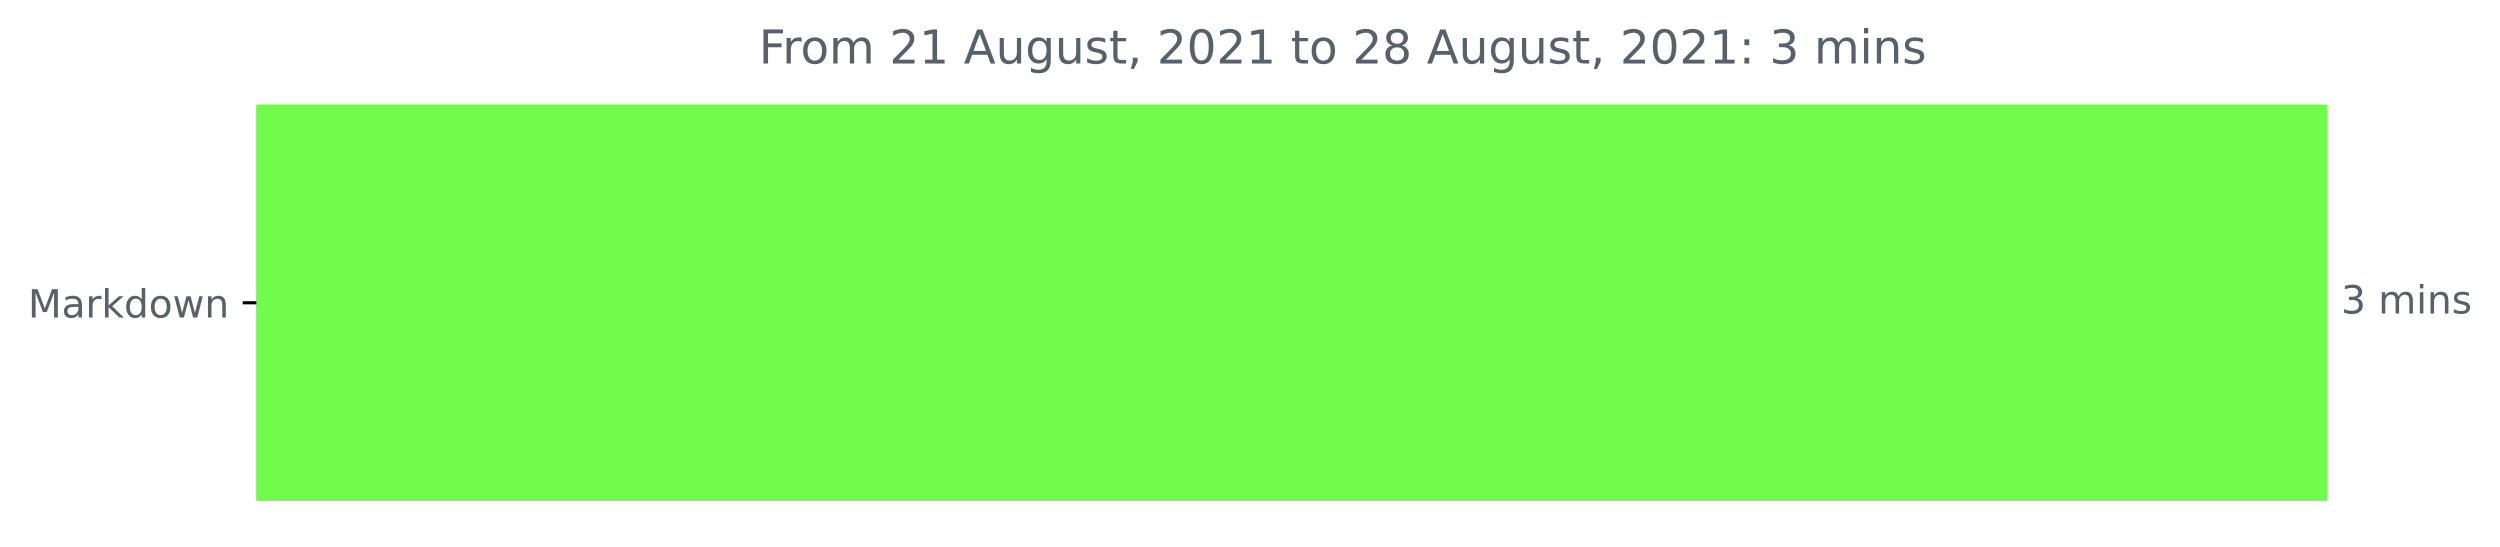
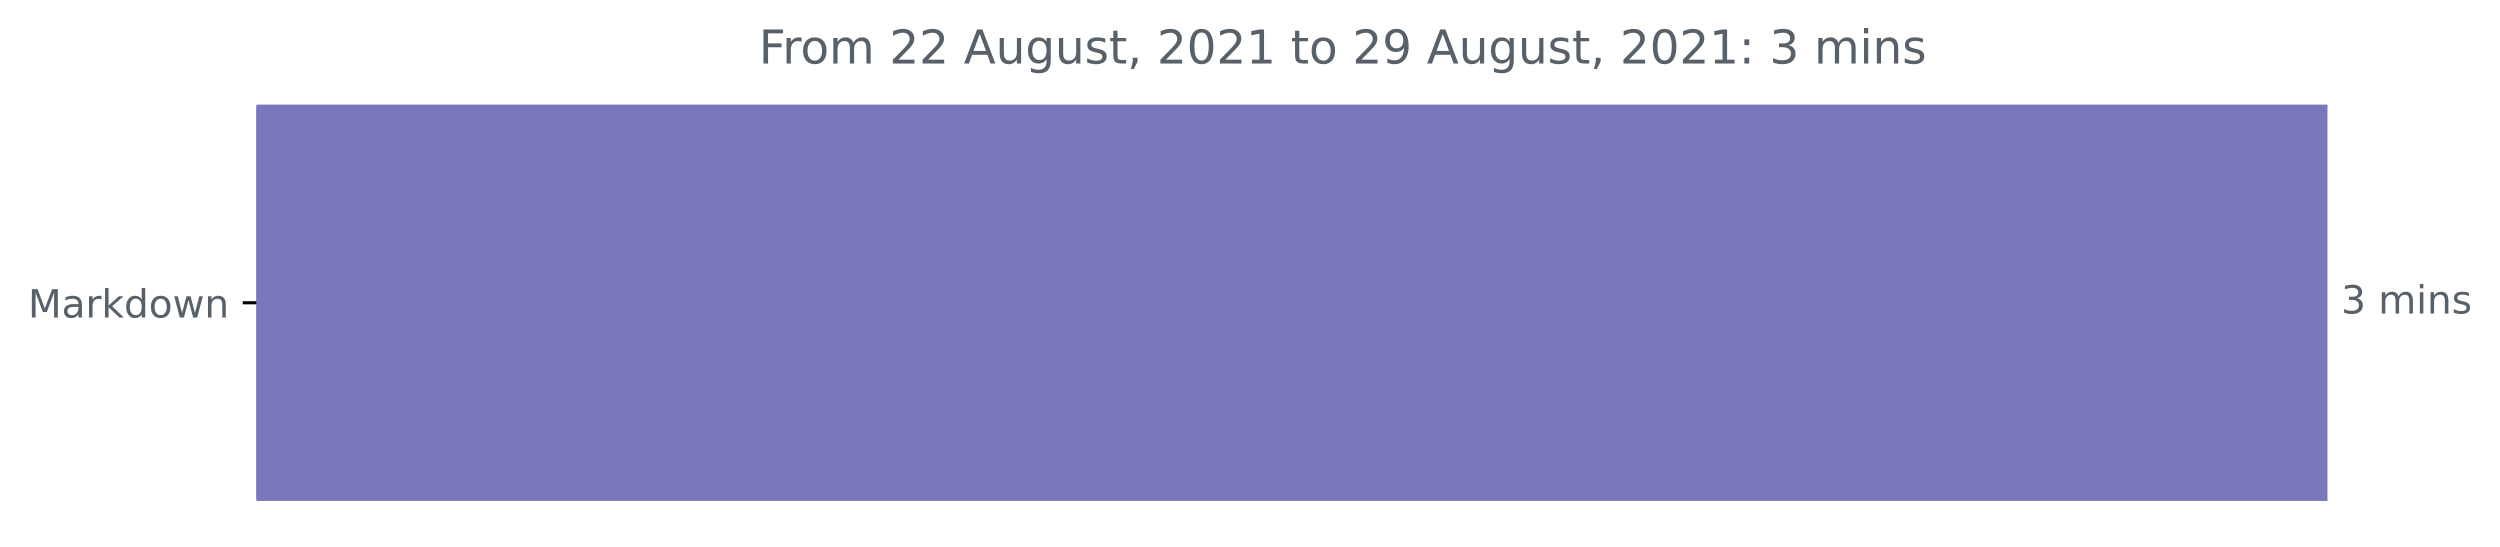
<svg xmlns="http://www.w3.org/2000/svg" xmlns:xlink="http://www.w3.org/1999/xlink" height="140.398pt" version="1.1" viewBox="0 0 642.075 140.398" width="642.075pt">
  <defs>
    <style type="text/css">*{stroke-linecap:butt;stroke-linejoin:round;}</style>
  </defs>
  <g id="figure_1">
    <g id="patch_1">
      <path d="M 0 140.398  L 642.075 140.398  L 642.075 0  L 0 0  z " style="fill:none;" />
    </g>
    <g id="axes_1">
      <g id="patch_2">
-         <path clip-path="url(#pc58589603d)" d="M 65.841 27.358  L 597.269 27.358  L 597.269 128.158  L 65.841 128.158  z " style="fill:#71fc4d;stroke:#71fc4d;stroke-linejoin:miter;" />
+         <path clip-path="url(#p273cfcfdfd)" d="M 65.841 27.358  L 597.269 27.358  L 597.269 128.158  L 65.841 128.158  z " style="fill:#7978bc;stroke:#7978bc;stroke-linejoin:miter;" />
      </g>
      <g id="matplotlib.axis_1" />
      <g id="matplotlib.axis_2">
        <g id="ytick_1">
          <g id="line2d_1">
            <defs>
-               <path d="M 0 0  L -3.5 0  " id="md1c232cee1" style="stroke:#000000;stroke-width:0.8;" />
+               <path d="M 0 0  L -3.5 0  " id="m924bbc0c94" style="stroke:#000000;stroke-width:0.8;" />
            </defs>
            <g>
-               <use style="stroke:#000000;stroke-width:0.8;" x="65.841" xlink:href="#md1c232cee1" y="77.758" />
+               <use style="stroke:#000000;stroke-width:0.8;" x="65.841" xlink:href="#m924bbc0c94" y="77.758" />
            </g>
          </g>
          <g id="text_1">
            <g style="fill:#586069;" transform="translate(7.2 81.55734)scale(0.1 -0.1)">
              <defs>
                <path d="M 628 4666  L 1569 4666  L 2759 1491  L 3956 4666  L 4897 4666  L 4897 0  L 4281 0  L 4281 4097  L 3078 897  L 2444 897  L 1241 4097  L 1241 0  L 628 0  L 628 4666  z " id="DejaVuSans-4d" transform="scale(0.015625)" />
                <path d="M 2194 1759  Q 1497 1759 1228 1600  Q 959 1441 959 1056  Q 959 750 1161 570  Q 1363 391 1709 391  Q 2188 391 2477 730  Q 2766 1069 2766 1631  L 2766 1759  L 2194 1759  z M 3341 1997  L 3341 0  L 2766 0  L 2766 531  Q 2569 213 2275 61  Q 1981 -91 1556 -91  Q 1019 -91 701 211  Q 384 513 384 1019  Q 384 1609 779 1909  Q 1175 2209 1959 2209  L 2766 2209  L 2766 2266  Q 2766 2663 2505 2880  Q 2244 3097 1772 3097  Q 1472 3097 1187 3025  Q 903 2953 641 2809  L 641 3341  Q 956 3463 1253 3523  Q 1550 3584 1831 3584  Q 2591 3584 2966 3190  Q 3341 2797 3341 1997  z " id="DejaVuSans-61" transform="scale(0.015625)" />
                <path d="M 2631 2963  Q 2534 3019 2420 3045  Q 2306 3072 2169 3072  Q 1681 3072 1420 2755  Q 1159 2438 1159 1844  L 1159 0  L 581 0  L 581 3500  L 1159 3500  L 1159 2956  Q 1341 3275 1631 3429  Q 1922 3584 2338 3584  Q 2397 3584 2469 3576  Q 2541 3569 2628 3553  L 2631 2963  z " id="DejaVuSans-72" transform="scale(0.015625)" />
                <path d="M 581 4863  L 1159 4863  L 1159 1991  L 2875 3500  L 3609 3500  L 1753 1863  L 3688 0  L 2938 0  L 1159 1709  L 1159 0  L 581 0  L 581 4863  z " id="DejaVuSans-6b" transform="scale(0.015625)" />
                <path d="M 2906 2969  L 2906 4863  L 3481 4863  L 3481 0  L 2906 0  L 2906 525  Q 2725 213 2448 61  Q 2172 -91 1784 -91  Q 1150 -91 751 415  Q 353 922 353 1747  Q 353 2572 751 3078  Q 1150 3584 1784 3584  Q 2172 3584 2448 3432  Q 2725 3281 2906 2969  z M 947 1747  Q 947 1113 1208 752  Q 1469 391 1925 391  Q 2381 391 2643 752  Q 2906 1113 2906 1747  Q 2906 2381 2643 2742  Q 2381 3103 1925 3103  Q 1469 3103 1208 2742  Q 947 2381 947 1747  z " id="DejaVuSans-64" transform="scale(0.015625)" />
                <path d="M 1959 3097  Q 1497 3097 1228 2736  Q 959 2375 959 1747  Q 959 1119 1226 758  Q 1494 397 1959 397  Q 2419 397 2687 759  Q 2956 1122 2956 1747  Q 2956 2369 2687 2733  Q 2419 3097 1959 3097  z M 1959 3584  Q 2709 3584 3137 3096  Q 3566 2609 3566 1747  Q 3566 888 3137 398  Q 2709 -91 1959 -91  Q 1206 -91 779 398  Q 353 888 353 1747  Q 353 2609 779 3096  Q 1206 3584 1959 3584  z " id="DejaVuSans-6f" transform="scale(0.015625)" />
                <path d="M 269 3500  L 844 3500  L 1563 769  L 2278 3500  L 2956 3500  L 3675 769  L 4391 3500  L 4966 3500  L 4050 0  L 3372 0  L 2619 2869  L 1863 0  L 1184 0  L 269 3500  z " id="DejaVuSans-77" transform="scale(0.015625)" />
                <path d="M 3513 2113  L 3513 0  L 2938 0  L 2938 2094  Q 2938 2591 2744 2837  Q 2550 3084 2163 3084  Q 1697 3084 1428 2787  Q 1159 2491 1159 1978  L 1159 0  L 581 0  L 581 3500  L 1159 3500  L 1159 2956  Q 1366 3272 1645 3428  Q 1925 3584 2291 3584  Q 2894 3584 3203 3211  Q 3513 2838 3513 2113  z " id="DejaVuSans-6e" transform="scale(0.015625)" />
              </defs>
              <use xlink:href="#DejaVuSans-4d" />
              <use x="86.279" xlink:href="#DejaVuSans-61" />
              <use x="147.559" xlink:href="#DejaVuSans-72" />
              <use x="188.672" xlink:href="#DejaVuSans-6b" />
              <use x="246.582" xlink:href="#DejaVuSans-64" />
              <use x="310.059" xlink:href="#DejaVuSans-6f" />
              <use x="371.24" xlink:href="#DejaVuSans-77" />
              <use x="453.027" xlink:href="#DejaVuSans-6e" />
            </g>
          </g>
        </g>
      </g>
      <g id="text_2">
        <g style="fill:#586069;" transform="translate(601.2692 80.5175)scale(0.1 -0.1)">
          <defs>
            <path d="M 2597 2516  Q 3050 2419 3304 2112  Q 3559 1806 3559 1356  Q 3559 666 3084 287  Q 2609 -91 1734 -91  Q 1441 -91 1130 -33  Q 819 25 488 141  L 488 750  Q 750 597 1062 519  Q 1375 441 1716 441  Q 2309 441 2620 675  Q 2931 909 2931 1356  Q 2931 1769 2642 2001  Q 2353 2234 1838 2234  L 1294 2234  L 1294 2753  L 1863 2753  Q 2328 2753 2575 2939  Q 2822 3125 2822 3475  Q 2822 3834 2567 4026  Q 2313 4219 1838 4219  Q 1578 4219 1281 4162  Q 984 4106 628 3988  L 628 4550  Q 988 4650 1302 4700  Q 1616 4750 1894 4750  Q 2613 4750 3031 4423  Q 3450 4097 3450 3541  Q 3450 3153 3228 2886  Q 3006 2619 2597 2516  z " id="DejaVuSans-33" transform="scale(0.015625)" />
            <path id="DejaVuSans-20" transform="scale(0.015625)" />
            <path d="M 3328 2828  Q 3544 3216 3844 3400  Q 4144 3584 4550 3584  Q 5097 3584 5394 3201  Q 5691 2819 5691 2113  L 5691 0  L 5113 0  L 5113 2094  Q 5113 2597 4934 2840  Q 4756 3084 4391 3084  Q 3944 3084 3684 2787  Q 3425 2491 3425 1978  L 3425 0  L 2847 0  L 2847 2094  Q 2847 2600 2669 2842  Q 2491 3084 2119 3084  Q 1678 3084 1418 2786  Q 1159 2488 1159 1978  L 1159 0  L 581 0  L 581 3500  L 1159 3500  L 1159 2956  Q 1356 3278 1631 3431  Q 1906 3584 2284 3584  Q 2666 3584 2933 3390  Q 3200 3197 3328 2828  z " id="DejaVuSans-6d" transform="scale(0.015625)" />
            <path d="M 603 3500  L 1178 3500  L 1178 0  L 603 0  L 603 3500  z M 603 4863  L 1178 4863  L 1178 4134  L 603 4134  L 603 4863  z " id="DejaVuSans-69" transform="scale(0.015625)" />
            <path d="M 2834 3397  L 2834 2853  Q 2591 2978 2328 3040  Q 2066 3103 1784 3103  Q 1356 3103 1142 2972  Q 928 2841 928 2578  Q 928 2378 1081 2264  Q 1234 2150 1697 2047  L 1894 2003  Q 2506 1872 2764 1633  Q 3022 1394 3022 966  Q 3022 478 2636 193  Q 2250 -91 1575 -91  Q 1294 -91 989 -36  Q 684 19 347 128  L 347 722  Q 666 556 975 473  Q 1284 391 1588 391  Q 1994 391 2212 530  Q 2431 669 2431 922  Q 2431 1156 2273 1281  Q 2116 1406 1581 1522  L 1381 1569  Q 847 1681 609 1914  Q 372 2147 372 2553  Q 372 3047 722 3315  Q 1072 3584 1716 3584  Q 2034 3584 2315 3537  Q 2597 3491 2834 3397  z " id="DejaVuSans-73" transform="scale(0.015625)" />
          </defs>
          <use xlink:href="#DejaVuSans-33" />
          <use x="63.623" xlink:href="#DejaVuSans-20" />
          <use x="95.41" xlink:href="#DejaVuSans-6d" />
          <use x="192.822" xlink:href="#DejaVuSans-69" />
          <use x="220.605" xlink:href="#DejaVuSans-6e" />
          <use x="283.984" xlink:href="#DejaVuSans-73" />
        </g>
      </g>
      <g id="text_3">
        <g style="fill:#586069;" transform="translate(194.8978 16.31812)scale(0.12 -0.12)">
          <defs>
            <path d="M 628 4666  L 3309 4666  L 3309 4134  L 1259 4134  L 1259 2759  L 3109 2759  L 3109 2228  L 1259 2228  L 1259 0  L 628 0  L 628 4666  z " id="DejaVuSans-46" transform="scale(0.015625)" />
            <path d="M 1228 531  L 3431 531  L 3431 0  L 469 0  L 469 531  Q 828 903 1448 1529  Q 2069 2156 2228 2338  Q 2531 2678 2651 2914  Q 2772 3150 2772 3378  Q 2772 3750 2511 3984  Q 2250 4219 1831 4219  Q 1534 4219 1204 4116  Q 875 4013 500 3803  L 500 4441  Q 881 4594 1212 4672  Q 1544 4750 1819 4750  Q 2544 4750 2975 4387  Q 3406 4025 3406 3419  Q 3406 3131 3298 2873  Q 3191 2616 2906 2266  Q 2828 2175 2409 1742  Q 1991 1309 1228 531  z " id="DejaVuSans-32" transform="scale(0.015625)" />
-             <path d="M 794 531  L 1825 531  L 1825 4091  L 703 3866  L 703 4441  L 1819 4666  L 2450 4666  L 2450 531  L 3481 531  L 3481 0  L 794 0  L 794 531  z " id="DejaVuSans-31" transform="scale(0.015625)" />
            <path d="M 2188 4044  L 1331 1722  L 3047 1722  L 2188 4044  z M 1831 4666  L 2547 4666  L 4325 0  L 3669 0  L 3244 1197  L 1141 1197  L 716 0  L 50 0  L 1831 4666  z " id="DejaVuSans-41" transform="scale(0.015625)" />
            <path d="M 544 1381  L 544 3500  L 1119 3500  L 1119 1403  Q 1119 906 1312 657  Q 1506 409 1894 409  Q 2359 409 2629 706  Q 2900 1003 2900 1516  L 2900 3500  L 3475 3500  L 3475 0  L 2900 0  L 2900 538  Q 2691 219 2414 64  Q 2138 -91 1772 -91  Q 1169 -91 856 284  Q 544 659 544 1381  z M 1991 3584  L 1991 3584  z " id="DejaVuSans-75" transform="scale(0.015625)" />
            <path d="M 2906 1791  Q 2906 2416 2648 2759  Q 2391 3103 1925 3103  Q 1463 3103 1205 2759  Q 947 2416 947 1791  Q 947 1169 1205 825  Q 1463 481 1925 481  Q 2391 481 2648 825  Q 2906 1169 2906 1791  z M 3481 434  Q 3481 -459 3084 -895  Q 2688 -1331 1869 -1331  Q 1566 -1331 1297 -1286  Q 1028 -1241 775 -1147  L 775 -588  Q 1028 -725 1275 -790  Q 1522 -856 1778 -856  Q 2344 -856 2625 -561  Q 2906 -266 2906 331  L 2906 616  Q 2728 306 2450 153  Q 2172 0 1784 0  Q 1141 0 747 490  Q 353 981 353 1791  Q 353 2603 747 3093  Q 1141 3584 1784 3584  Q 2172 3584 2450 3431  Q 2728 3278 2906 2969  L 2906 3500  L 3481 3500  L 3481 434  z " id="DejaVuSans-67" transform="scale(0.015625)" />
            <path d="M 1172 4494  L 1172 3500  L 2356 3500  L 2356 3053  L 1172 3053  L 1172 1153  Q 1172 725 1289 603  Q 1406 481 1766 481  L 2356 481  L 2356 0  L 1766 0  Q 1100 0 847 248  Q 594 497 594 1153  L 594 3053  L 172 3053  L 172 3500  L 594 3500  L 594 4494  L 1172 4494  z " id="DejaVuSans-74" transform="scale(0.015625)" />
            <path d="M 750 794  L 1409 794  L 1409 256  L 897 -744  L 494 -744  L 750 256  L 750 794  z " id="DejaVuSans-2c" transform="scale(0.015625)" />
            <path d="M 2034 4250  Q 1547 4250 1301 3770  Q 1056 3291 1056 2328  Q 1056 1369 1301 889  Q 1547 409 2034 409  Q 2525 409 2770 889  Q 3016 1369 3016 2328  Q 3016 3291 2770 3770  Q 2525 4250 2034 4250  z M 2034 4750  Q 2819 4750 3233 4129  Q 3647 3509 3647 2328  Q 3647 1150 3233 529  Q 2819 -91 2034 -91  Q 1250 -91 836 529  Q 422 1150 422 2328  Q 422 3509 836 4129  Q 1250 4750 2034 4750  z " id="DejaVuSans-30" transform="scale(0.015625)" />
-             <path d="M 2034 2216  Q 1584 2216 1326 1975  Q 1069 1734 1069 1313  Q 1069 891 1326 650  Q 1584 409 2034 409  Q 2484 409 2743 651  Q 3003 894 3003 1313  Q 3003 1734 2745 1975  Q 2488 2216 2034 2216  z M 1403 2484  Q 997 2584 770 2862  Q 544 3141 544 3541  Q 544 4100 942 4425  Q 1341 4750 2034 4750  Q 2731 4750 3128 4425  Q 3525 4100 3525 3541  Q 3525 3141 3298 2862  Q 3072 2584 2669 2484  Q 3125 2378 3379 2068  Q 3634 1759 3634 1313  Q 3634 634 3220 271  Q 2806 -91 2034 -91  Q 1263 -91 848 271  Q 434 634 434 1313  Q 434 1759 690 2068  Q 947 2378 1403 2484  z M 1172 3481  Q 1172 3119 1398 2916  Q 1625 2713 2034 2713  Q 2441 2713 2670 2916  Q 2900 3119 2900 3481  Q 2900 3844 2670 4047  Q 2441 4250 2034 4250  Q 1625 4250 1398 4047  Q 1172 3844 1172 3481  z " id="DejaVuSans-38" transform="scale(0.015625)" />
+             <path d="M 794 531  L 1825 531  L 1825 4091  L 703 3866  L 703 4441  L 1819 4666  L 2450 4666  L 2450 531  L 3481 531  L 3481 0  L 794 0  L 794 531  z " id="DejaVuSans-31" transform="scale(0.015625)" />
+             <path d="M 703 97  L 703 672  Q 941 559 1184 500  Q 1428 441 1663 441  Q 2288 441 2617 861  Q 2947 1281 2994 2138  Q 2813 1869 2534 1725  Q 2256 1581 1919 1581  Q 1219 1581 811 2004  Q 403 2428 403 3163  Q 403 3881 828 4315  Q 1253 4750 1959 4750  Q 2769 4750 3195 4129  Q 3622 3509 3622 2328  Q 3622 1225 3098 567  Q 2575 -91 1691 -91  Q 1453 -91 1209 -44  Q 966 3 703 97  z M 1959 2075  Q 2384 2075 2632 2365  Q 2881 2656 2881 3163  Q 2881 3666 2632 3958  Q 2384 4250 1959 4250  Q 1534 4250 1286 3958  Q 1038 3666 1038 3163  Q 1038 2656 1286 2365  Q 1534 2075 1959 2075  z " id="DejaVuSans-39" transform="scale(0.015625)" />
            <path d="M 750 794  L 1409 794  L 1409 0  L 750 0  L 750 794  z M 750 3309  L 1409 3309  L 1409 2516  L 750 2516  L 750 3309  z " id="DejaVuSans-3a" transform="scale(0.015625)" />
          </defs>
          <use xlink:href="#DejaVuSans-46" />
          <use x="50.27" xlink:href="#DejaVuSans-72" />
          <use x="89.133" xlink:href="#DejaVuSans-6f" />
          <use x="150.314" xlink:href="#DejaVuSans-6d" />
          <use x="247.727" xlink:href="#DejaVuSans-20" />
          <use x="279.514" xlink:href="#DejaVuSans-32" />
-           <use x="343.137" xlink:href="#DejaVuSans-31" />
+           <use x="343.137" xlink:href="#DejaVuSans-32" />
          <use x="406.76" xlink:href="#DejaVuSans-20" />
          <use x="438.547" xlink:href="#DejaVuSans-41" />
          <use x="506.955" xlink:href="#DejaVuSans-75" />
          <use x="570.334" xlink:href="#DejaVuSans-67" />
          <use x="633.811" xlink:href="#DejaVuSans-75" />
          <use x="697.189" xlink:href="#DejaVuSans-73" />
          <use x="749.289" xlink:href="#DejaVuSans-74" />
          <use x="788.498" xlink:href="#DejaVuSans-2c" />
          <use x="820.285" xlink:href="#DejaVuSans-20" />
          <use x="852.072" xlink:href="#DejaVuSans-32" />
          <use x="915.695" xlink:href="#DejaVuSans-30" />
          <use x="979.318" xlink:href="#DejaVuSans-32" />
          <use x="1042.941" xlink:href="#DejaVuSans-31" />
          <use x="1106.564" xlink:href="#DejaVuSans-20" />
          <use x="1138.352" xlink:href="#DejaVuSans-74" />
          <use x="1177.561" xlink:href="#DejaVuSans-6f" />
          <use x="1238.742" xlink:href="#DejaVuSans-20" />
          <use x="1270.529" xlink:href="#DejaVuSans-32" />
-           <use x="1334.152" xlink:href="#DejaVuSans-38" />
+           <use x="1334.152" xlink:href="#DejaVuSans-39" />
          <use x="1397.775" xlink:href="#DejaVuSans-20" />
          <use x="1429.562" xlink:href="#DejaVuSans-41" />
          <use x="1497.971" xlink:href="#DejaVuSans-75" />
          <use x="1561.35" xlink:href="#DejaVuSans-67" />
          <use x="1624.826" xlink:href="#DejaVuSans-75" />
          <use x="1688.205" xlink:href="#DejaVuSans-73" />
          <use x="1740.305" xlink:href="#DejaVuSans-74" />
          <use x="1779.514" xlink:href="#DejaVuSans-2c" />
          <use x="1811.301" xlink:href="#DejaVuSans-20" />
          <use x="1843.088" xlink:href="#DejaVuSans-32" />
          <use x="1906.711" xlink:href="#DejaVuSans-30" />
          <use x="1970.334" xlink:href="#DejaVuSans-32" />
          <use x="2033.957" xlink:href="#DejaVuSans-31" />
          <use x="2097.58" xlink:href="#DejaVuSans-3a" />
          <use x="2131.271" xlink:href="#DejaVuSans-20" />
          <use x="2163.059" xlink:href="#DejaVuSans-33" />
          <use x="2226.682" xlink:href="#DejaVuSans-20" />
          <use x="2258.469" xlink:href="#DejaVuSans-6d" />
          <use x="2355.881" xlink:href="#DejaVuSans-69" />
          <use x="2383.664" xlink:href="#DejaVuSans-6e" />
          <use x="2447.043" xlink:href="#DejaVuSans-73" />
        </g>
      </g>
    </g>
  </g>
  <defs>
-     <clipPath id="pc58589603d">
+     <clipPath id="p273cfcfdfd">
      <rect height="110.88" width="558" x="65.841" y="22.318" />
    </clipPath>
  </defs>
</svg>
